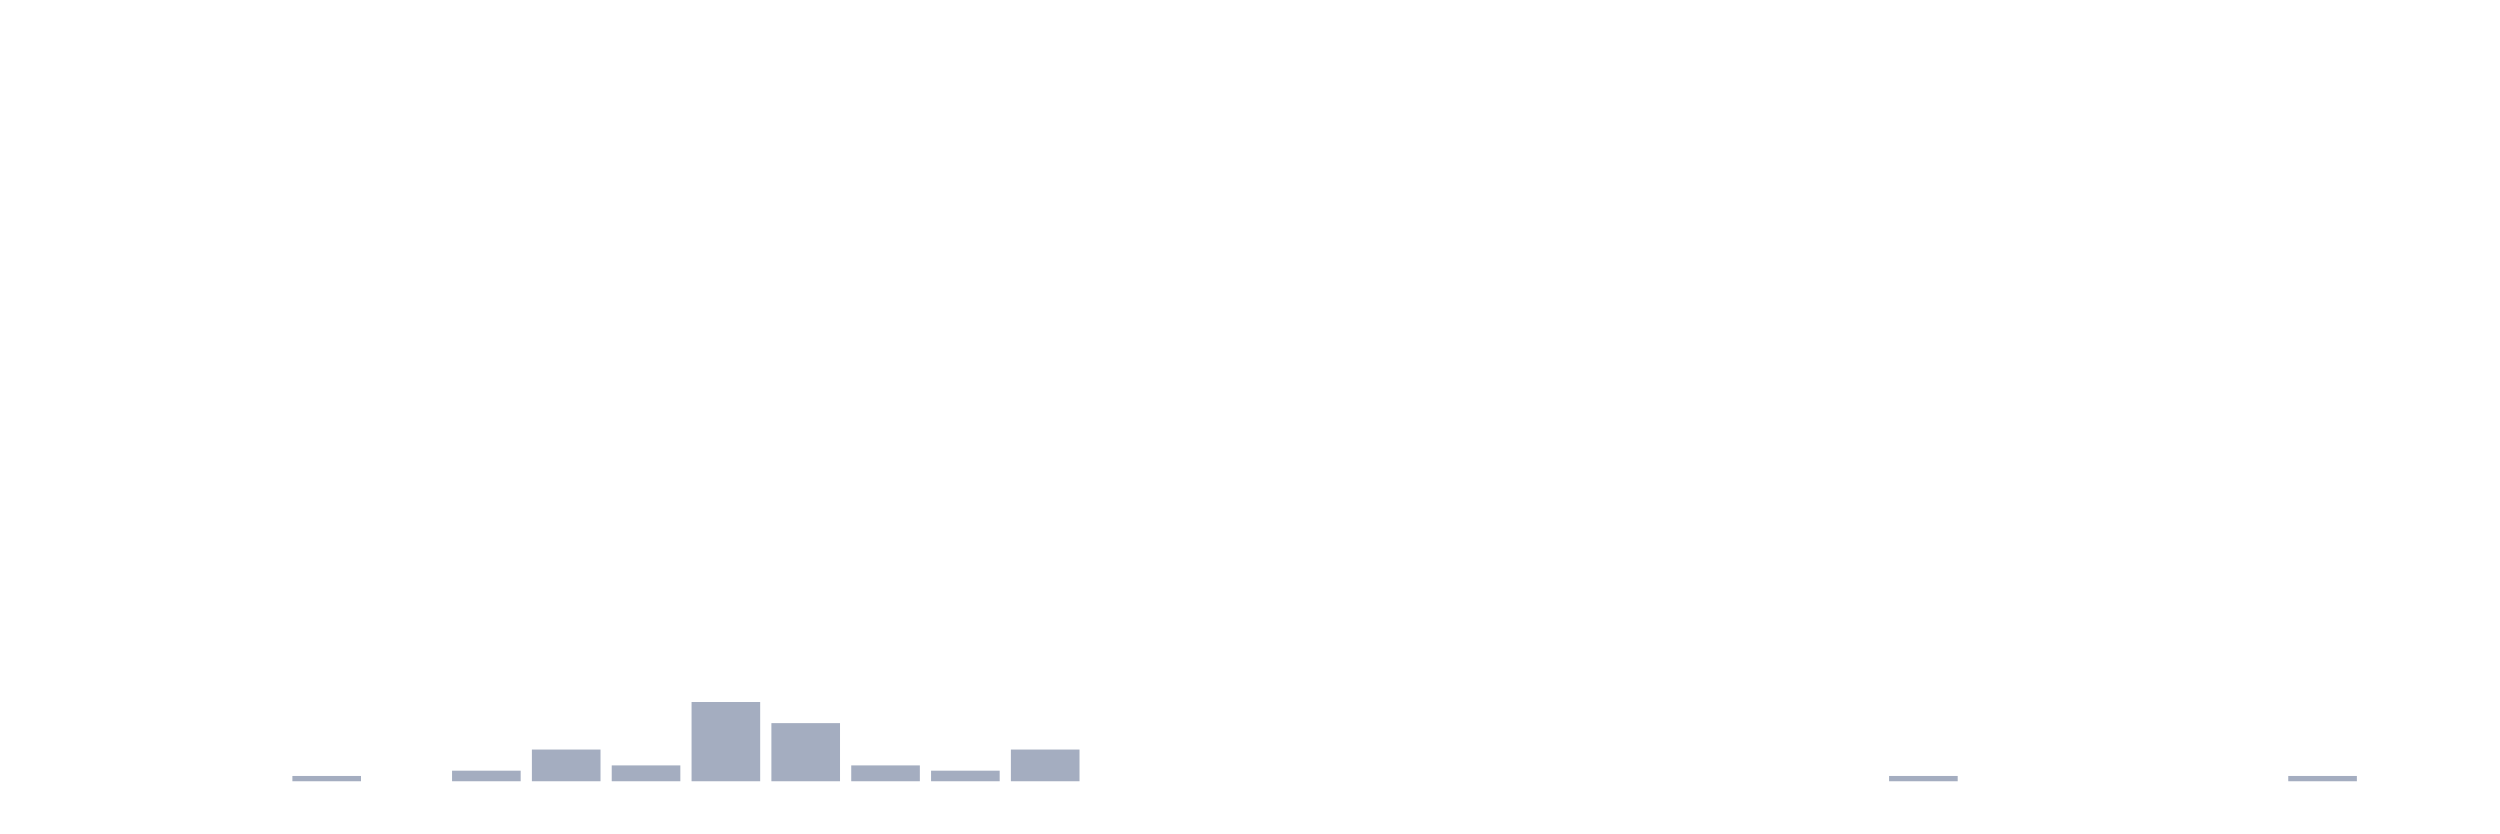
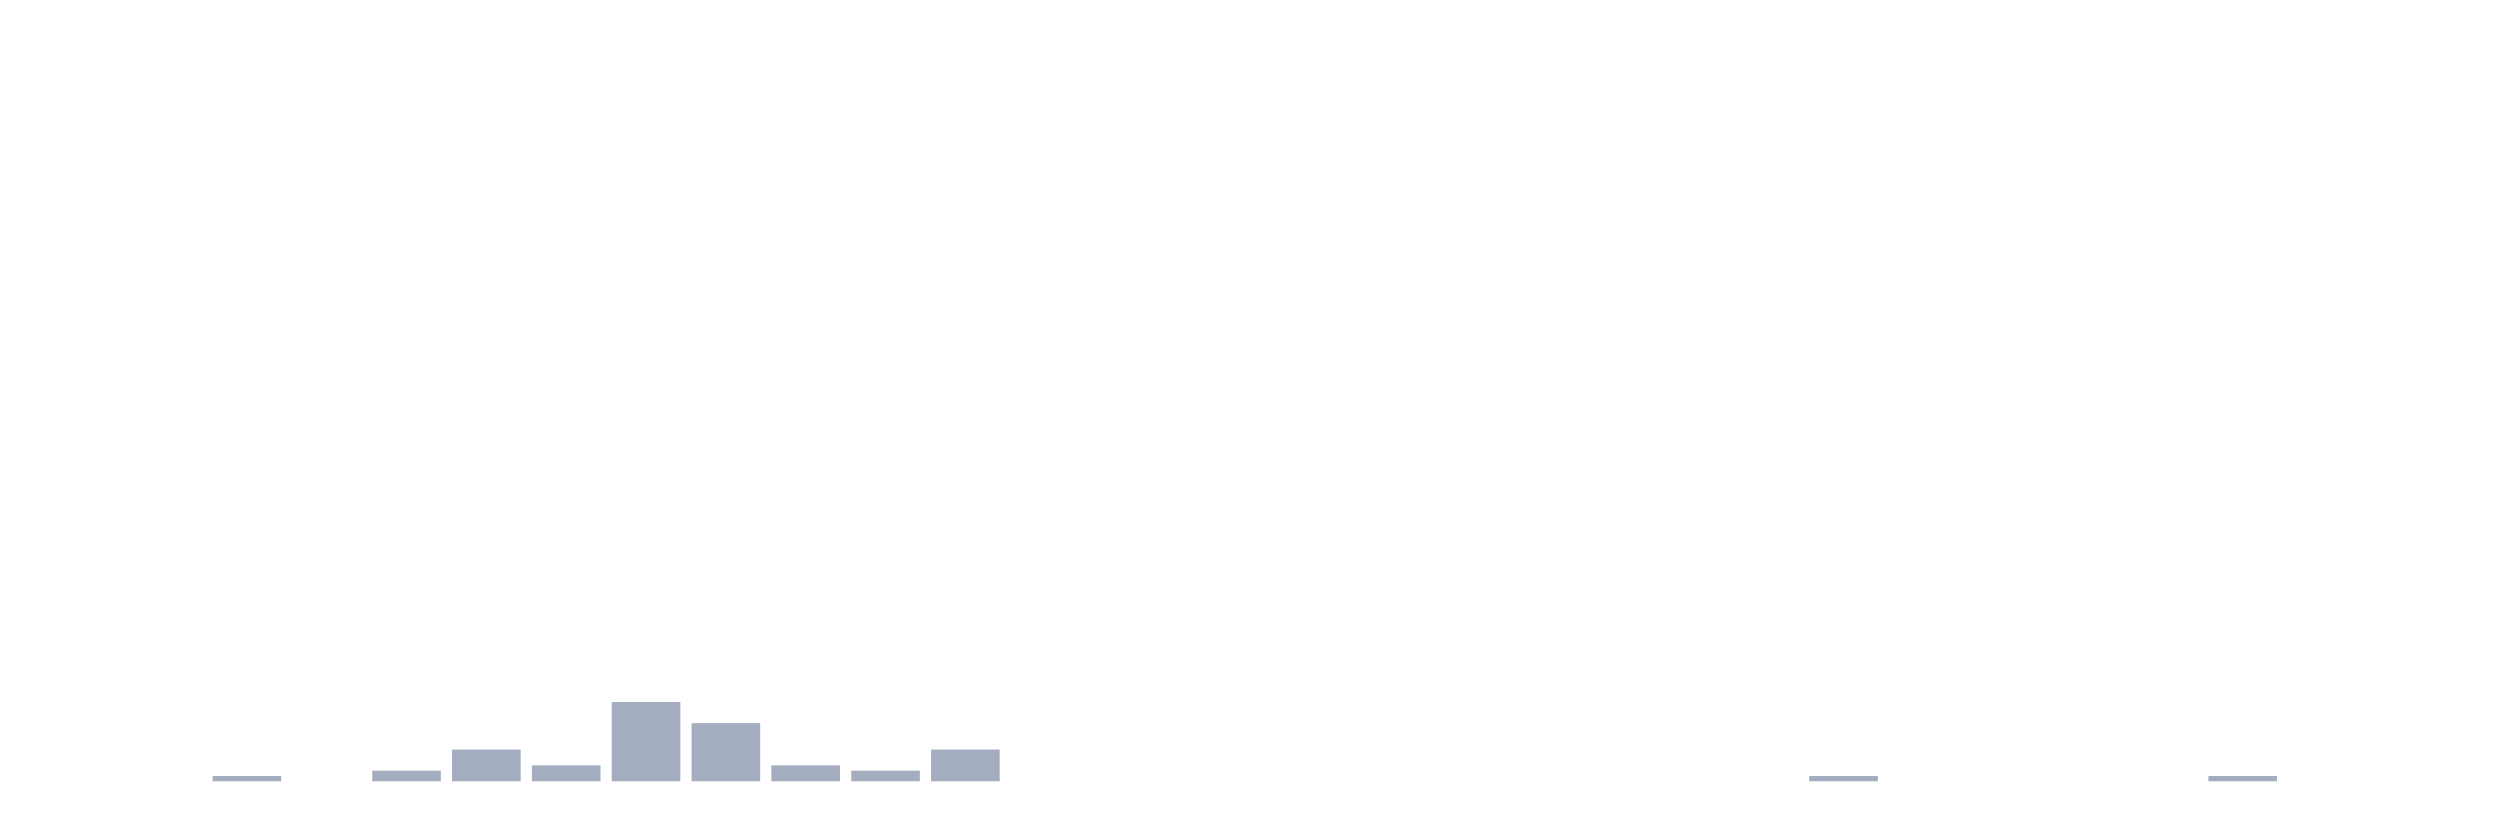
<svg xmlns="http://www.w3.org/2000/svg" viewBox="0 0 480 160">
  <g transform="translate(10,10)">
    <rect class="bar" x="0.153" width="13.175" y="140" height="0" fill="rgb(164,173,192)" />
    <rect class="bar" x="15.482" width="13.175" y="140" height="0" fill="rgb(164,173,192)" />
-     <rect class="bar" x="30.81" width="13.175" y="140" height="0" fill="rgb(164,173,192)" />
-     <rect class="bar" x="46.138" width="13.175" y="138.986" height="1.014" fill="rgb(164,173,192)" />
-     <rect class="bar" x="61.466" width="13.175" y="140" height="0" fill="rgb(164,173,192)" />
-     <rect class="bar" x="76.794" width="13.175" y="137.971" height="2.029" fill="rgb(164,173,192)" />
-     <rect class="bar" x="92.123" width="13.175" y="133.913" height="6.087" fill="rgb(164,173,192)" />
-     <rect class="bar" x="107.451" width="13.175" y="136.957" height="3.043" fill="rgb(164,173,192)" />
-     <rect class="bar" x="122.779" width="13.175" y="124.783" height="15.217" fill="rgb(164,173,192)" />
-     <rect class="bar" x="138.107" width="13.175" y="128.841" height="11.159" fill="rgb(164,173,192)" />
-     <rect class="bar" x="153.436" width="13.175" y="136.957" height="3.043" fill="rgb(164,173,192)" />
-     <rect class="bar" x="168.764" width="13.175" y="137.971" height="2.029" fill="rgb(164,173,192)" />
-     <rect class="bar" x="184.092" width="13.175" y="133.913" height="6.087" fill="rgb(164,173,192)" />
+     <rect class="bar" x="30.81" width="13.175" y="138.986" height="1.014" fill="rgb(164,173,192)" />
+     <rect class="bar" x="46.138" width="13.175" y="140" height="0" fill="rgb(164,173,192)" />
+     <rect class="bar" x="61.466" width="13.175" y="137.971" height="2.029" fill="rgb(164,173,192)" />
+     <rect class="bar" x="76.794" width="13.175" y="133.913" height="6.087" fill="rgb(164,173,192)" />
+     <rect class="bar" x="92.123" width="13.175" y="136.957" height="3.043" fill="rgb(164,173,192)" />
+     <rect class="bar" x="107.451" width="13.175" y="124.783" height="15.217" fill="rgb(164,173,192)" />
+     <rect class="bar" x="122.779" width="13.175" y="128.841" height="11.159" fill="rgb(164,173,192)" />
+     <rect class="bar" x="138.107" width="13.175" y="136.957" height="3.043" fill="rgb(164,173,192)" />
+     <rect class="bar" x="153.436" width="13.175" y="137.971" height="2.029" fill="rgb(164,173,192)" />
+     <rect class="bar" x="168.764" width="13.175" y="133.913" height="6.087" fill="rgb(164,173,192)" />
+     <rect class="bar" x="184.092" width="13.175" y="140" height="0" fill="rgb(164,173,192)" />
    <rect class="bar" x="199.42" width="13.175" y="140" height="0" fill="rgb(164,173,192)" />
    <rect class="bar" x="214.748" width="13.175" y="140" height="0" fill="rgb(164,173,192)" />
    <rect class="bar" x="230.077" width="13.175" y="140" height="0" fill="rgb(164,173,192)" />
    <rect class="bar" x="245.405" width="13.175" y="140" height="0" fill="rgb(164,173,192)" />
    <rect class="bar" x="260.733" width="13.175" y="140" height="0" fill="rgb(164,173,192)" />
    <rect class="bar" x="276.061" width="13.175" y="140" height="0" fill="rgb(164,173,192)" />
    <rect class="bar" x="291.39" width="13.175" y="140" height="0" fill="rgb(164,173,192)" />
    <rect class="bar" x="306.718" width="13.175" y="140" height="0" fill="rgb(164,173,192)" />
    <rect class="bar" x="322.046" width="13.175" y="140" height="0" fill="rgb(164,173,192)" />
-     <rect class="bar" x="337.374" width="13.175" y="140" height="0" fill="rgb(164,173,192)" />
-     <rect class="bar" x="352.702" width="13.175" y="138.986" height="1.014" fill="rgb(164,173,192)" />
+     <rect class="bar" x="337.374" width="13.175" y="138.986" height="1.014" fill="rgb(164,173,192)" />
+     <rect class="bar" x="352.702" width="13.175" y="140" height="0" fill="rgb(164,173,192)" />
    <rect class="bar" x="368.031" width="13.175" y="140" height="0" fill="rgb(164,173,192)" />
    <rect class="bar" x="383.359" width="13.175" y="140" height="0" fill="rgb(164,173,192)" />
    <rect class="bar" x="398.687" width="13.175" y="140" height="0" fill="rgb(164,173,192)" />
-     <rect class="bar" x="414.015" width="13.175" y="140" height="0" fill="rgb(164,173,192)" />
-     <rect class="bar" x="429.344" width="13.175" y="138.986" height="1.014" fill="rgb(164,173,192)" />
+     <rect class="bar" x="414.015" width="13.175" y="138.986" height="1.014" fill="rgb(164,173,192)" />
+     <rect class="bar" x="429.344" width="13.175" y="140" height="0" fill="rgb(164,173,192)" />
    <rect class="bar" x="444.672" width="13.175" y="140" height="0" fill="rgb(164,173,192)" />
  </g>
</svg>
